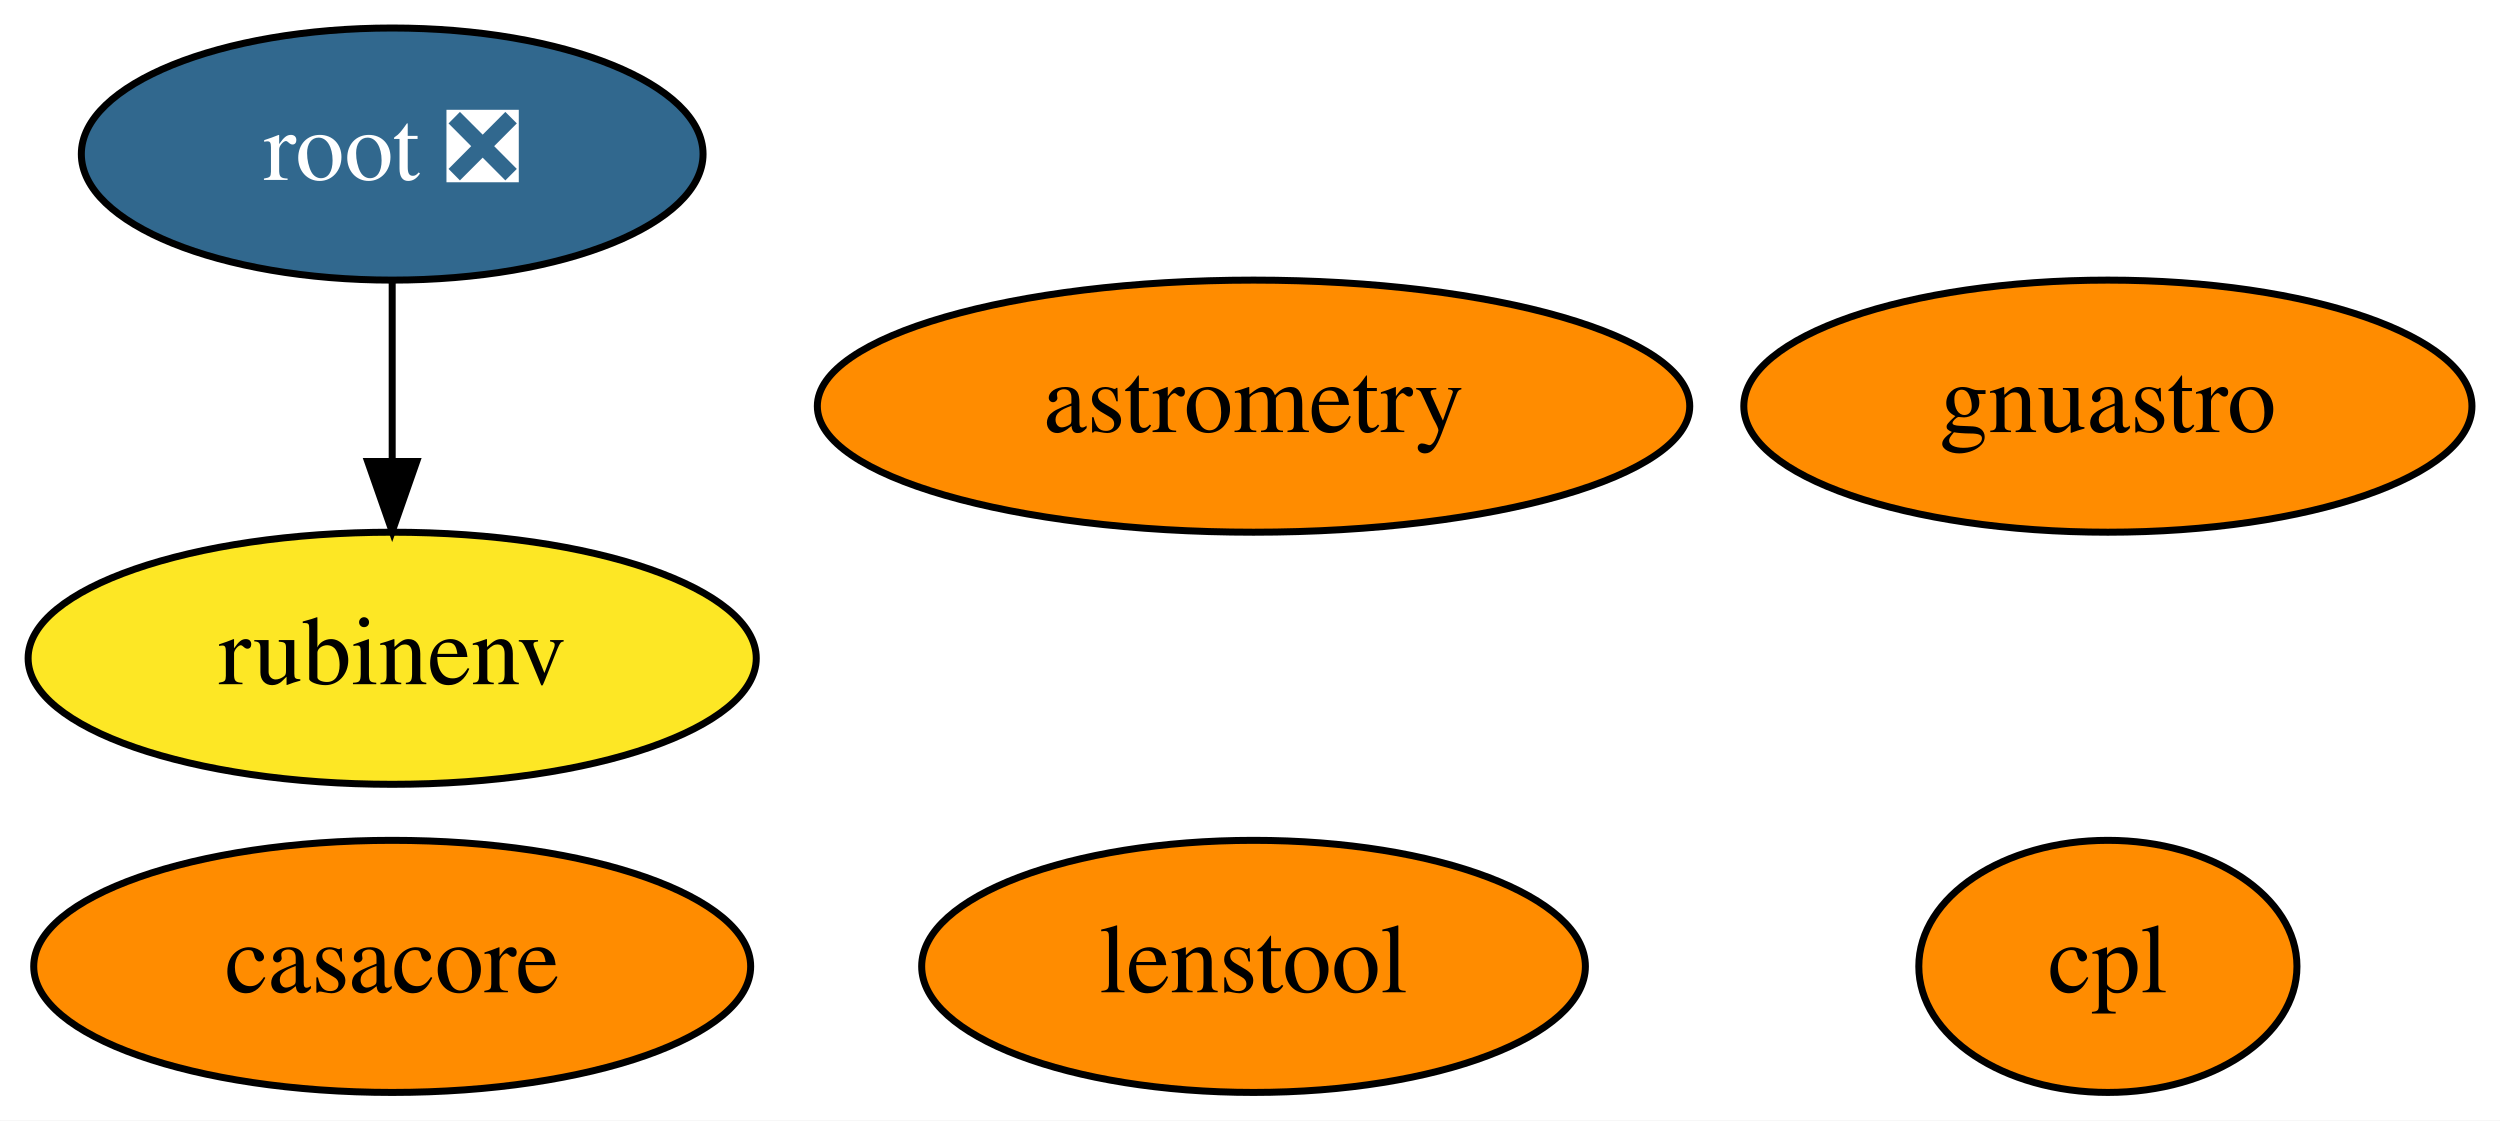
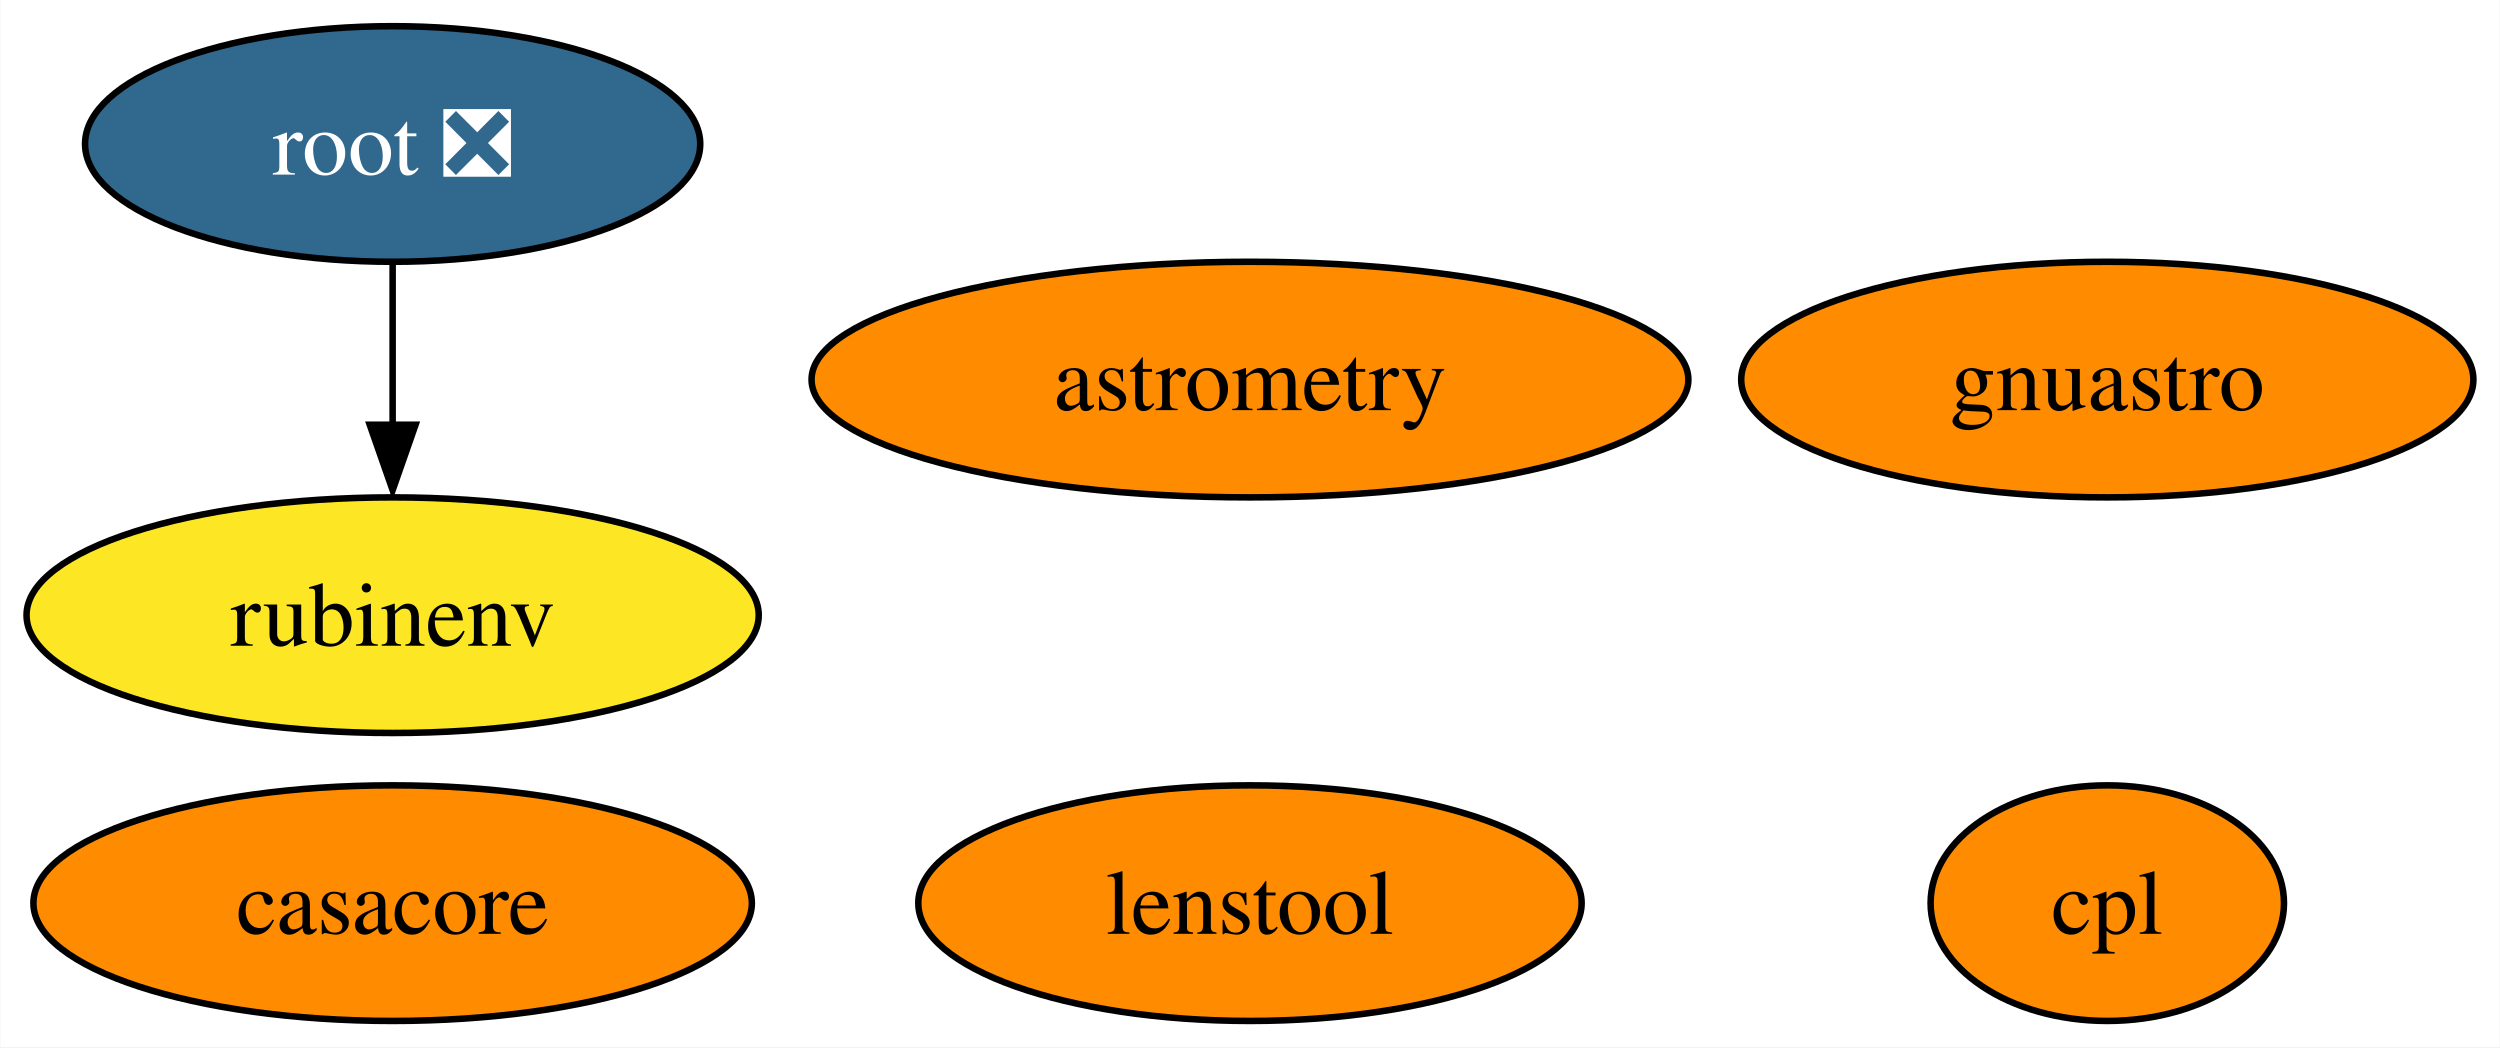
- <svg xmlns="http://www.w3.org/2000/svg" xmlns:xlink="http://www.w3.org/1999/xlink" width="357pt" height="160pt" viewBox="0.00 0.00 356.99 160.00">
+ <svg xmlns="http://www.w3.org/2000/svg" xmlns:xlink="http://www.w3.org/1999/xlink" width="382pt" height="160pt" viewBox="0.00 0.00 381.89 160.00">
  <g id="graph0" class="graph" transform="scale(1 1) rotate(0) translate(4 156)">
-     <polygon fill="white" stroke="transparent" points="-4,4 -4,-156 352.99,-156 352.99,4 -4,4" />
+     <polygon fill="white" stroke="none" points="-4,4 -4,-156 377.89,-156 377.89,4 -4,4" />
    <g id="node1" class="node">
      <g id="a_node1">
        <a xlink:href="https://github.com/conda-forge/casacore-feedstock" xlink:title="casacore">
-           <ellipse fill="#ff8c00" stroke="black" cx="52" cy="-18" rx="51.19" ry="18" />
-           <text text-anchor="middle" x="52" y="-14.3" font-family="Times,serif" font-size="14.00">casacore</text>
+           <ellipse fill="#ff8c00" stroke="black" cx="55.94" cy="-18" rx="54.89" ry="18" />
+           <text text-anchor="middle" x="55.94" y="-13.32" font-family="Times,serif" font-size="14.00">casacore</text>
        </a>
      </g>
    </g>
    <g id="node2" class="node">
      <g id="a_node2">
        <a xlink:href="https://github.com/conda-forge/root-feedstock/pull/193" xlink:title="root ❎">
-           <ellipse fill="#31688e" stroke="black" cx="52" cy="-134" rx="44.39" ry="18" />
-           <text text-anchor="middle" x="52" y="-130.3" font-family="Times,serif" font-size="14.00" fill="white">root ❎</text>
+           <ellipse fill="#31688e" stroke="black" cx="55.94" cy="-134" rx="47" ry="18" />
+           <text text-anchor="middle" x="55.94" y="-129.32" font-family="Times,serif" font-size="14.00" fill="white">root ❎</text>
        </a>
      </g>
    </g>
    <g id="node5" class="node">
      <g id="a_node5">
        <a xlink:href="https://github.com/conda-forge/rubinenv-feedstock" xlink:title="rubinenv">
-           <ellipse fill="#fde725" stroke="black" cx="52" cy="-62" rx="51.99" ry="18" />
-           <text text-anchor="middle" x="52" y="-58.3" font-family="Times,serif" font-size="14.00">rubinenv</text>
+           <ellipse fill="#fde725" stroke="black" cx="55.94" cy="-62" rx="55.94" ry="18" />
+           <text text-anchor="middle" x="55.94" y="-57.33" font-family="Times,serif" font-size="14.00">rubinenv</text>
        </a>
      </g>
    </g>
    <g id="edge1" class="edge">
-       <path fill="none" stroke="black" d="M52,-115.7C52,-107.98 52,-98.71 52,-90.11" />
-       <polygon fill="black" stroke="black" points="55.5,-90.1 52,-80.1 48.5,-90.1 55.5,-90.1" />
+       <path fill="none" stroke="black" d="M55.94,-115.7C55.94,-108.24 55.94,-99.32 55.94,-90.97" />
+       <polygon fill="black" stroke="black" points="59.44,-91.1 55.94,-81.1 52.44,-91.1 59.44,-91.1" />
    </g>
    <g id="node3" class="node">
      <g id="a_node3">
        <a xlink:href="https://github.com/conda-forge/astrometry-feedstock" xlink:title="astrometry">
-           <ellipse fill="#ff8c00" stroke="black" cx="175" cy="-98" rx="62.29" ry="18" />
-           <text text-anchor="middle" x="175" y="-94.3" font-family="Times,serif" font-size="14.00">astrometry</text>
+           <ellipse fill="#ff8c00" stroke="black" cx="186.94" cy="-98" rx="66.99" ry="18" />
+           <text text-anchor="middle" x="186.94" y="-93.33" font-family="Times,serif" font-size="14.00">astrometry</text>
        </a>
      </g>
    </g>
    <g id="node4" class="node">
      <g id="a_node4">
        <a xlink:href="https://github.com/conda-forge/gnuastro-feedstock" xlink:title="gnuastro">
-           <ellipse fill="#ff8c00" stroke="black" cx="297" cy="-98" rx="51.99" ry="18" />
-           <text text-anchor="middle" x="297" y="-94.3" font-family="Times,serif" font-size="14.00">gnuastro</text>
+           <ellipse fill="#ff8c00" stroke="black" cx="317.94" cy="-98" rx="55.94" ry="18" />
+           <text text-anchor="middle" x="317.94" y="-93.33" font-family="Times,serif" font-size="14.00">gnuastro</text>
        </a>
      </g>
    </g>
    <g id="node6" class="node">
      <g id="a_node6">
        <a xlink:href="https://github.com/conda-forge/cpl-feedstock" xlink:title="cpl">
-           <ellipse fill="#ff8c00" stroke="black" cx="297" cy="-18" rx="27" ry="18" />
-           <text text-anchor="middle" x="297" y="-14.3" font-family="Times,serif" font-size="14.00">cpl</text>
+           <ellipse fill="#ff8c00" stroke="black" cx="317.94" cy="-18" rx="27" ry="18" />
+           <text text-anchor="middle" x="317.94" y="-13.32" font-family="Times,serif" font-size="14.00">cpl</text>
        </a>
      </g>
    </g>
    <g id="node7" class="node">
      <g id="a_node7">
        <a xlink:href="https://github.com/conda-forge/lenstool-feedstock" xlink:title="lenstool">
-           <ellipse fill="#ff8c00" stroke="black" cx="175" cy="-18" rx="47.39" ry="18" />
-           <text text-anchor="middle" x="175" y="-14.3" font-family="Times,serif" font-size="14.00">lenstool</text>
+           <ellipse fill="#ff8c00" stroke="black" cx="186.94" cy="-18" rx="50.68" ry="18" />
+           <text text-anchor="middle" x="186.94" y="-13.32" font-family="Times,serif" font-size="14.00">lenstool</text>
        </a>
      </g>
    </g>
  </g>
</svg>
